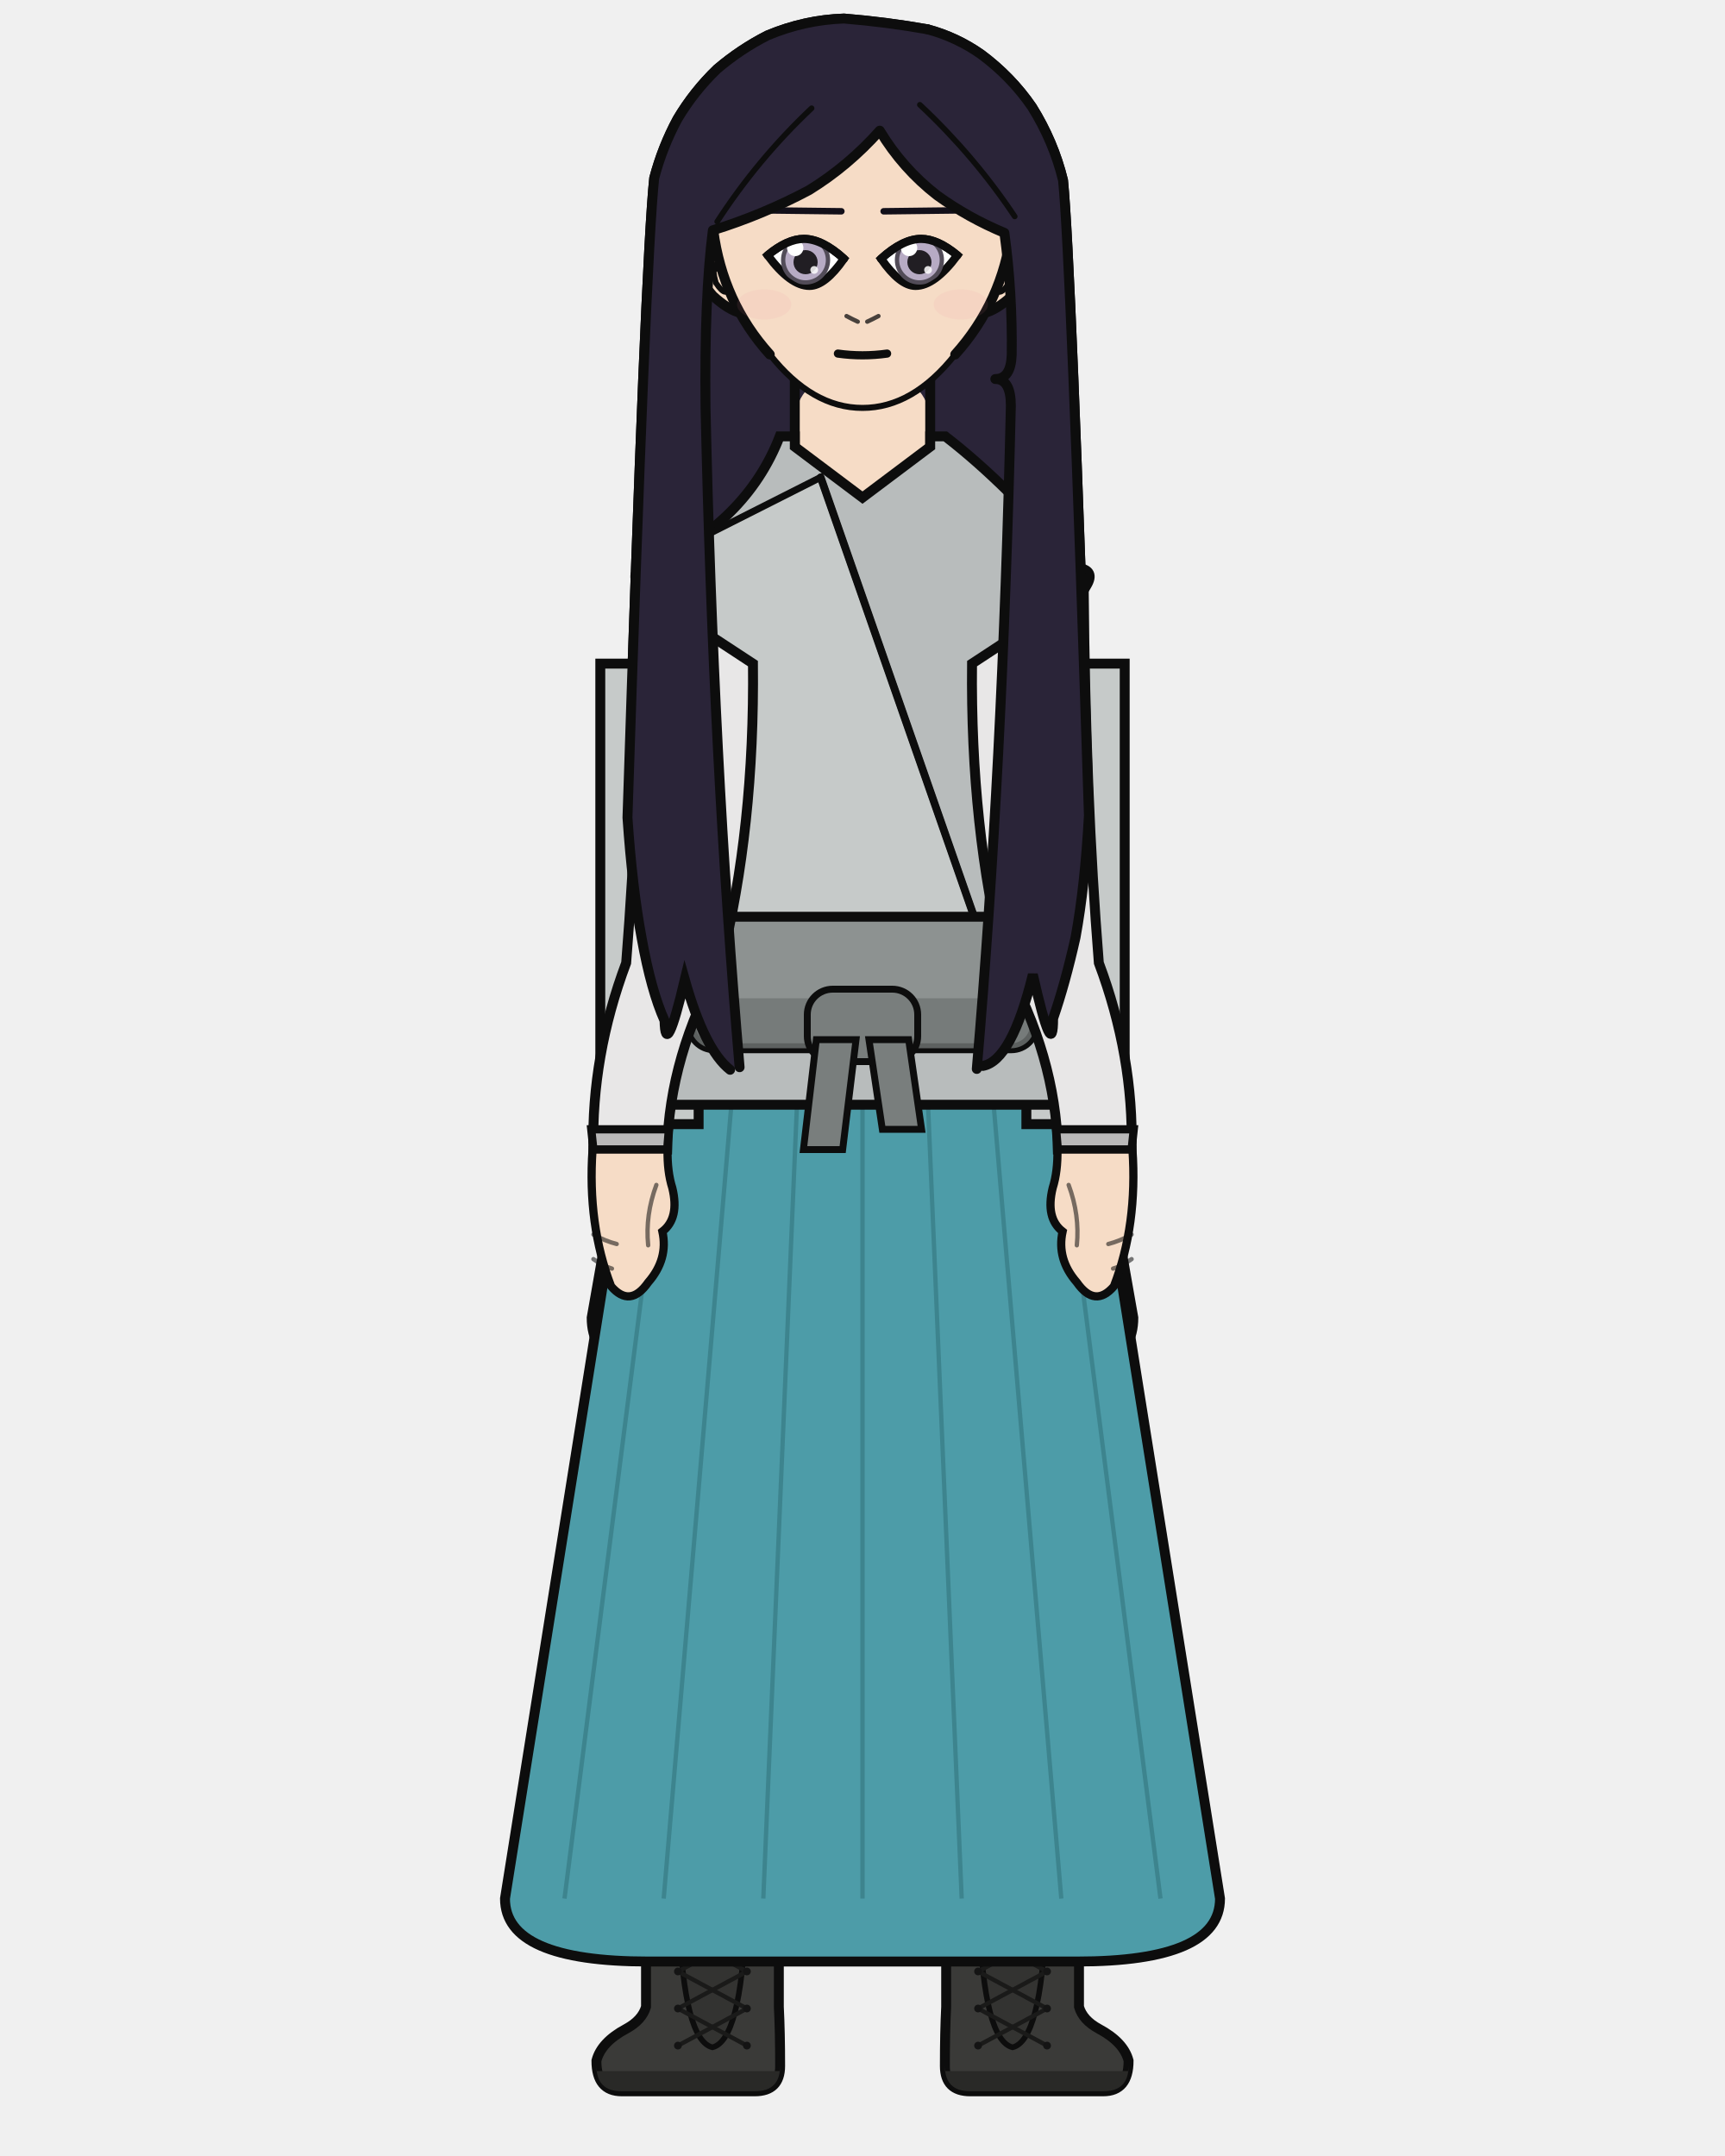
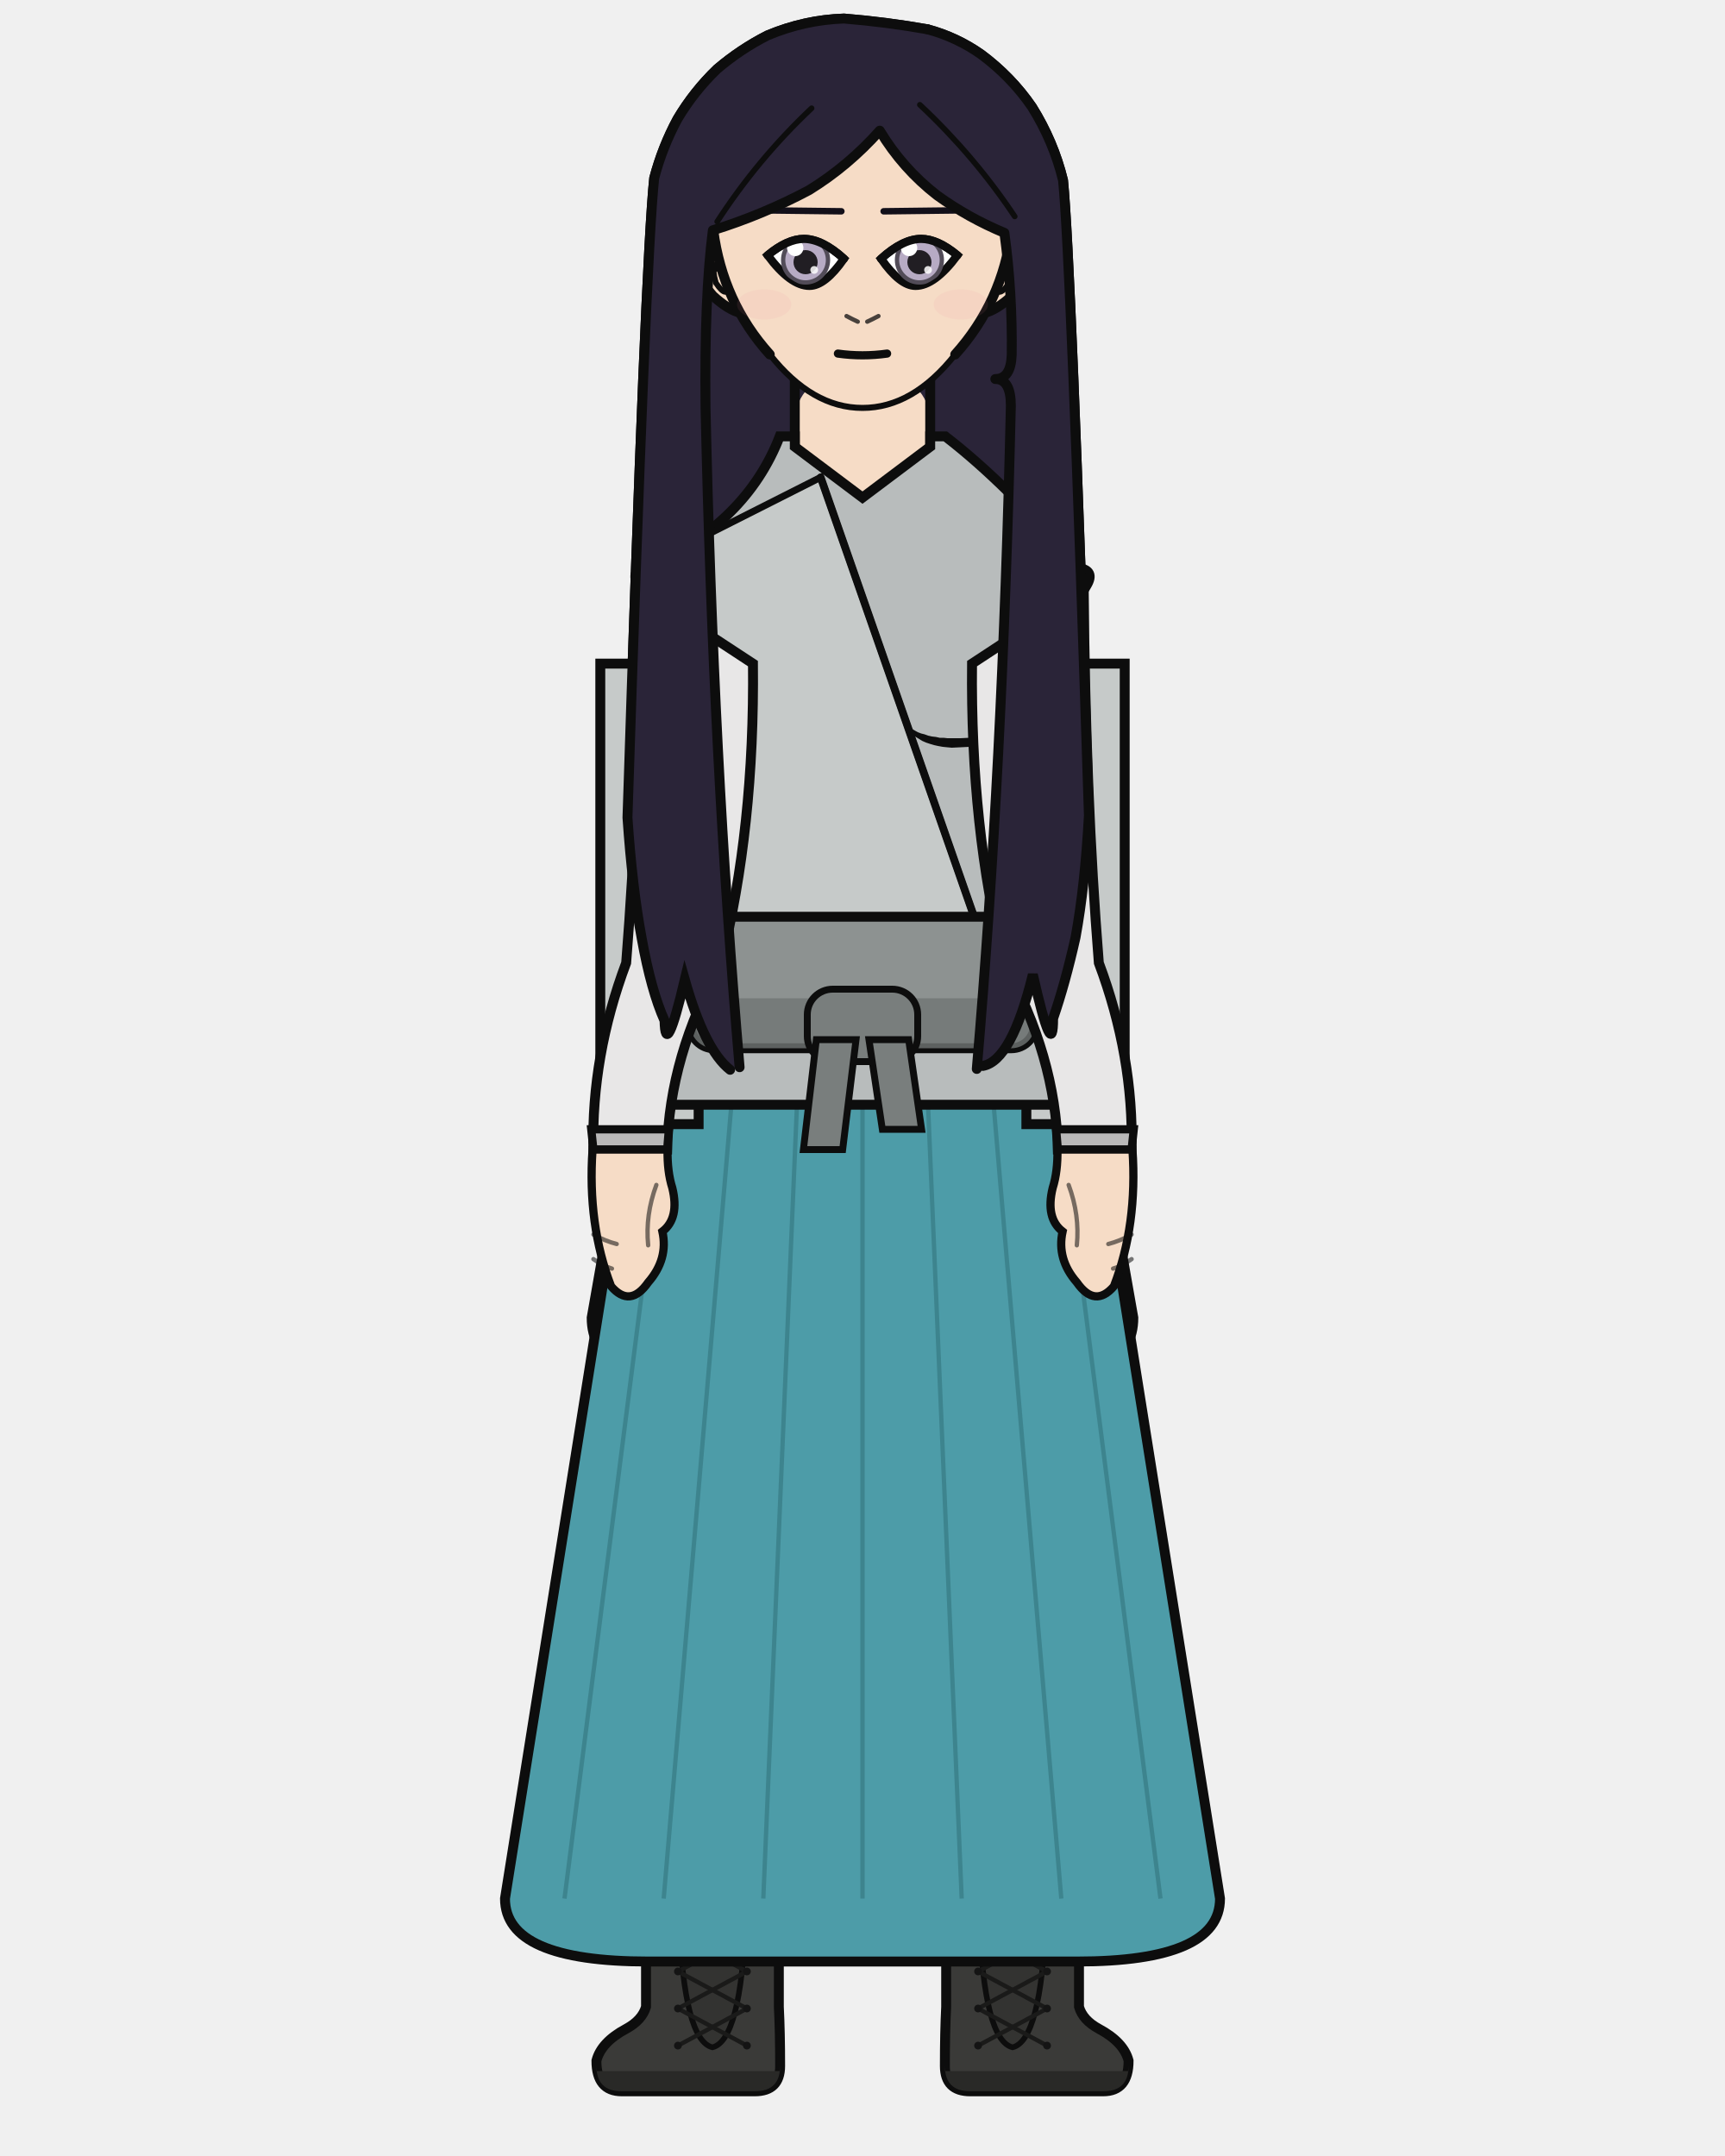
<svg xmlns="http://www.w3.org/2000/svg" width="400" height="500" viewBox="0 0 400 500">
  <defs>
    <clipPath id="hair-front">
      <path d="M 171.5 247.5 Q 165.4 176.4 163.6 94.5 Q 163.3 68.9 165.3 53.4 Q 176.9 49.8 187.6 44.1 Q 196.7 38.5 204.0 30.3 Q 209.3 39.1 217.3 45.3 Q 224.5 50.5 232.9 54.0 Q 234.8 67.9 234.6 82.3 Q 234.4 87.9 230.8 87.9 Q 234.4 87.9 234.4 94.1 Q 232.5 178.1 226.5 247.9 Q 227.2 247.5 227.9 247.2 Q 234.6 246.0 239.5 226.0 Q 244.2 246.8 244.2 236.2 Q 247.0 228.1 249.4 217.4 Q 251.6 205.4 252.5 189.1 Q 248.3 59.6 246.5 41.8 Q 244.3 32.8 239.3 24.8 Q 234.5 17.8 227.5 12.6 Q 221.8 8.6 215.1 6.8 Q 205.5 5.1 195.7 4.3 Q 186.6 4.6 178.0 8.2 Q 171.7 11.4 166.3 16.0 Q 160.9 21.2 157.1 27.6 Q 153.6 34.1 151.7 41.3 Q 149.7 60.0 145.5 189.6 Q 146.6 205.8 148.8 217.6 Q 151.0 229.8 154.1 236.7 Q 154.3 246.1 158.8 227.2 Q 163.4 243.5 169.3 248.1 Q 170.4 247.8 171.5 247.5 Z" />
    </clipPath>
  </defs>
  <path d="M 169.3 248.1 Q 163.4 243.5 158.8 227.2 Q 154.3 246.1 154.1 236.7 Q 151.0 229.8 148.8 217.6 Q 146.6 205.8 145.5 189.6 Q 149.7 60.0 151.7 41.3 Q 153.6 34.1 157.1 27.6 Q 160.9 21.2 166.3 16.0 Q 171.7 11.4 178.0 8.2 Q 186.6 4.6 195.7 4.3 Q 205.5 5.1 215.1 6.8 Q 221.8 8.6 227.5 12.6 Q 234.5 17.8 239.3 24.8 Q 244.3 32.8 246.5 41.8 Q 248.3 59.6 252.5 189.1 Q 251.6 205.4 249.4 217.4 Q 247.0 228.1 244.2 236.2 Q 244.2 246.8 239.5 226.0 Q 234.6 246.0 227.9 247.2 Q 198.6 254.3 169.3 248.1 Z" fill="#2a2438" />
  <path d="M 169.3 248.1 Q 163.4 243.5 158.8 227.2 Q 154.3 246.1 154.1 236.7 Q 151.0 229.8 148.8 217.6 Q 146.6 205.8 145.5 189.6 Q 149.7 60.0 151.7 41.3 Q 153.6 34.1 157.1 27.6 Q 160.9 21.2 166.3 16.0 Q 171.7 11.4 178.0 8.2 Q 186.6 4.6 195.7 4.3 Q 205.5 5.1 215.1 6.8 Q 221.8 8.6 227.5 12.6 Q 234.5 17.8 239.3 24.8 Q 244.3 32.8 246.5 41.8 Q 248.3 59.6 252.5 189.1 Q 251.6 205.4 249.4 217.4 Q 247.0 228.1 244.2 236.2 Q 244.2 246.8 239.5 226.0 Q 234.6 246.0 227.9 247.2 Q 198.6 254.3 169.3 248.1 Z" fill="none" stroke="#0d0d0d" stroke-width="2.3" stroke-linecap="round" stroke-linejoin="round" />
-   <path d="M 184.3 110.4 Q 176.1 128.2 152.1 139.1 L 162.3 153.9 Q 162.3 192.0 164.6 223.3 Q 164.6 222.5 164.6 221.9 L 235.4 221.9 Q 235.4 222.5 235.4 223.3 Q 237.7 192.0 237.7 153.9 L 247.9 139.1 Q 229.7 119.0 215.7 110.4 Z" fill="#f6dcc6" stroke="#0d0d0d" stroke-width="2.3" />
+   <path d="M 184.3 110.4 Q 176.1 128.2 152.1 139.1 L 162.3 153.9 Q 157.6 159.1 157.6 164.3 Q 157.6 168.9 162.4 173.7 Q 162.9 200.3 164.6 223.3 Q 164.6 222.5 164.6 221.9 L 235.4 221.9 Q 235.4 222.5 235.4 223.3 Q 237.1 200.3 237.6 173.7 Q 242.4 168.9 242.4 164.3 Q 242.4 159.1 237.7 153.9 L 247.9 139.1 Q 229.7 119.0 215.7 110.4 Z" fill="#f6dcc6" stroke="#0d0d0d" stroke-width="2.3" />
  <rect x="184.3" y="86.7" width="31.4" height="34.1" rx="11.0" fill="#f6dcc6" />
  <line x1="184.3" y1="86.7" x2="184.3" y2="120.9" stroke="#0d0d0d" stroke-width="2.3" />
  <line x1="215.7" y1="86.7" x2="215.7" y2="120.9" stroke="#0d0d0d" stroke-width="2.3" />
  <path d="M 146.7 256.2 L 253.3 256.2 Q 253.3 336.2 251.8 370.4 Q 251.4 403.7 248.8 465.4 L 220.8 465.4 Q 216.3 370.4 200.0 288.2 Q 183.7 370.4 179.2 465.4 L 151.2 465.4 Q 148.6 403.7 148.2 370.4 Q 146.7 336.2 146.7 256.2 Z" fill="#f6dcc6" stroke="#0d0d0d" stroke-width="1.9" stroke-linejoin="round" />
  <path d="M 146.7 256.2 L 253.3 256.2 L 243.7 301.3 Q 200.0 306.3 156.3 301.3 Z" fill="#e8e4dc" stroke="#0d0d0d" stroke-width="1.9" stroke-linejoin="round" />
  <path d="M 180.6 435.0 L 180.6 465.4 Q 180.9 471.3 180.9 479.1 Q 180.9 485.0 175.0 485.0 L 144.2 485.0 Q 138.3 485.0 138.3 477.9 Q 139.4 473.6 145.2 470.5 Q 148.9 468.5 149.8 465.4 L 149.8 435.0 Z" fill="#3a3a38" stroke="#0d0d0d" stroke-width="2.3" />
  <path d="M 180.9 480.3 L 138.3 480.3 L 138.3 479.1 Q 138.3 485.0 144.2 485.0 L 175.0 485.0 Q 180.9 485.0 180.9 479.1 Z" fill="#292927" />
  <rect x="149.8" y="435.0" width="30.8" height="10.3" fill="#2d2d2c" stroke="#0d0d0d" stroke-width="1.6" />
  <path d="M 157.5 445.3 L 172.9 445.3 Q 171.8 473.2 165.2 474.8 Q 158.6 473.2 157.5 445.3 Z" fill="#333331" stroke="#0d0d0d" stroke-width="1.3" />
  <line x1="173.2" y1="448.7" x2="157.2" y2="457.2" stroke="#1a1a19" stroke-width="1.0" stroke-linecap="round" />
  <line x1="157.2" y1="448.7" x2="173.2" y2="457.2" stroke="#1a1a19" stroke-width="1.0" stroke-linecap="round" />
  <line x1="173.2" y1="457.2" x2="157.2" y2="465.8" stroke="#1a1a19" stroke-width="1.0" stroke-linecap="round" />
  <line x1="157.2" y1="457.2" x2="173.2" y2="465.8" stroke="#1a1a19" stroke-width="1.0" stroke-linecap="round" />
  <line x1="173.2" y1="465.8" x2="157.2" y2="474.4" stroke="#1a1a19" stroke-width="1.0" stroke-linecap="round" />
  <line x1="157.2" y1="465.8" x2="173.2" y2="474.4" stroke="#1a1a19" stroke-width="1.0" stroke-linecap="round" />
  <circle cx="157.2" cy="448.7" r="0.9" fill="#141414" />
  <circle cx="173.2" cy="448.7" r="0.9" fill="#141414" />
  <circle cx="157.2" cy="457.2" r="0.9" fill="#141414" />
  <circle cx="173.2" cy="457.2" r="0.9" fill="#141414" />
  <circle cx="157.2" cy="465.8" r="0.9" fill="#141414" />
  <circle cx="173.2" cy="465.8" r="0.9" fill="#141414" />
  <circle cx="157.2" cy="474.4" r="0.9" fill="#141414" />
  <circle cx="173.2" cy="474.4" r="0.9" fill="#141414" />
  <path d="M 219.4 435.0 L 219.4 465.4 Q 219.1 471.3 219.1 479.1 Q 219.1 485.0 225.0 485.0 L 255.8 485.0 Q 261.7 485.0 261.7 477.9 Q 260.6 473.6 254.8 470.5 Q 251.1 468.5 250.2 465.4 L 250.2 435.0 Z" fill="#3a3a38" stroke="#0d0d0d" stroke-width="2.3" />
  <path d="M 219.1 480.3 L 261.7 480.3 L 261.7 479.1 Q 261.7 485.0 255.8 485.0 L 225.0 485.0 Q 219.1 485.0 219.1 479.1 Z" fill="#292927" />
  <rect x="219.4" y="435.0" width="30.8" height="10.3" fill="#2d2d2c" stroke="#0d0d0d" stroke-width="1.6" />
  <path d="M 227.1 445.3 L 242.5 445.3 Q 241.4 473.2 234.8 474.8 Q 228.2 473.2 227.1 445.3 Z" fill="#333331" stroke="#0d0d0d" stroke-width="1.3" />
  <line x1="242.8" y1="448.7" x2="226.8" y2="457.2" stroke="#1a1a19" stroke-width="1.0" stroke-linecap="round" />
  <line x1="226.8" y1="448.7" x2="242.8" y2="457.2" stroke="#1a1a19" stroke-width="1.0" stroke-linecap="round" />
  <line x1="242.8" y1="457.2" x2="226.8" y2="465.8" stroke="#1a1a19" stroke-width="1.0" stroke-linecap="round" />
  <line x1="226.8" y1="457.2" x2="242.8" y2="465.8" stroke="#1a1a19" stroke-width="1.0" stroke-linecap="round" />
  <line x1="242.8" y1="465.8" x2="226.8" y2="474.4" stroke="#1a1a19" stroke-width="1.0" stroke-linecap="round" />
  <line x1="226.8" y1="465.8" x2="242.8" y2="474.4" stroke="#1a1a19" stroke-width="1.0" stroke-linecap="round" />
  <circle cx="226.8" cy="448.7" r="0.9" fill="#141414" />
  <circle cx="242.8" cy="448.7" r="0.9" fill="#141414" />
  <circle cx="226.8" cy="457.2" r="0.9" fill="#141414" />
  <circle cx="242.8" cy="457.2" r="0.9" fill="#141414" />
  <circle cx="226.8" cy="465.8" r="0.9" fill="#141414" />
  <circle cx="242.8" cy="465.8" r="0.9" fill="#141414" />
  <circle cx="226.8" cy="474.4" r="0.9" fill="#141414" />
  <circle cx="242.8" cy="474.4" r="0.9" fill="#141414" />
  <path d="M 151.7 223.3 L 137.2 305.6 Q 137.2 320.2 162.3 320.2 L 237.7 320.2 Q 262.8 320.2 262.8 305.6 L 248.3 223.3 Z" fill="#4f7a52" stroke="#0d0d0d" stroke-width="2.3" />
  <line x1="174.9" y1="252.3" x2="163.6" y2="320.2" stroke="#3c623f" stroke-width="1.0" opacity="0.7" />
  <line x1="214.5" y1="252.3" x2="222.6" y2="320.2" stroke="#3c623f" stroke-width="1.0" opacity="0.7" />
  <path d="M 151.7 223.3 L 117.1 440.3 Q 117.1 454.9 150.3 454.9 L 249.7 454.9 Q 282.9 454.9 282.9 440.3 L 248.3 223.3 Z" fill="#4d9ca8" stroke="#0d0d0d" stroke-width="2.3" />
  <line x1="158.6" y1="223.3" x2="130.9" y2="440.3" stroke="#387c86" stroke-width="1.0" opacity="0.75" />
  <line x1="172.4" y1="223.3" x2="153.9" y2="440.3" stroke="#387c86" stroke-width="1.0" opacity="0.75" />
  <line x1="186.2" y1="223.3" x2="177.0" y2="440.3" stroke="#387c86" stroke-width="1.0" opacity="0.75" />
  <line x1="200.0" y1="223.3" x2="200.0" y2="440.3" stroke="#387c86" stroke-width="1.0" opacity="0.75" />
  <line x1="213.8" y1="223.3" x2="223.0" y2="440.3" stroke="#387c86" stroke-width="1.0" opacity="0.75" />
  <line x1="227.6" y1="223.3" x2="246.1" y2="440.3" stroke="#387c86" stroke-width="1.0" opacity="0.75" />
  <line x1="241.4" y1="223.3" x2="269.1" y2="440.3" stroke="#387c86" stroke-width="1.0" opacity="0.75" />
  <path d="M 162.0 153.9 L 139.2 153.9 L 139.2 252.7 Q 139.2 260.7 147.2 260.7 L 162.0 260.7 Z" fill="#c6cac9" stroke="#0d0d0d" stroke-width="2.3" />
  <path d="M 238.0 153.9 L 260.8 153.9 L 260.8 252.7 Q 260.8 260.7 252.8 260.7 L 238.0 260.7 Z" fill="#c6cac9" stroke="#0d0d0d" stroke-width="2.3" />
-   <path d="M 180.8 101.2 Q 173.0 121.4 149.9 131.7 Q 146.0 132.3 148.0 135.7 L 158.8 153.9 Q 158.8 192.0 161.2 223.3 Q 146.7 241.4 146.7 256.2 L 253.3 256.2 Q 253.3 241.4 238.8 223.3 Q 241.2 192.0 241.2 153.9 L 252.0 135.7 Q 254.0 132.3 250.1 131.7 Q 233.5 112.2 219.2 101.2 L 215.7 101.2 L 215.7 103.6 L 200.0 115.4 L 184.3 103.6 L 184.3 101.2 Z" fill="#b8bcbc" stroke="#0d0d0d" stroke-width="2.3" />
+   <path d="M 180.8 101.2 Q 173.0 121.4 149.9 131.7 Q 146.0 132.3 148.0 135.7 L 158.8 153.9 Q 154.1 159.1 154.2 164.3 Q 154.5 196.3 161.2 223.3 Q 146.7 241.4 146.7 256.2 L 253.3 256.2 Q 253.3 241.4 238.8 223.3 Q 245.5 196.3 245.8 164.3 Q 245.9 159.1 241.2 153.9 L 252.0 135.7 Q 254.0 132.3 250.1 131.7 Q 233.5 112.2 219.2 101.2 L 215.7 101.2 L 215.7 103.6 L 200.0 115.4 L 184.3 103.6 L 184.3 101.2 Z" fill="#b8bcbc" stroke="#0d0d0d" stroke-width="2.3" />
+   <path d="M 155.7 167.0 L 156.6 167.4 L 157.6 167.9 L 158.7 168.3 L 159.9 168.7 L 161.3 169.1 L 162.7 169.5 L 164.3 169.8 L 165.9 170.1 L 167.7 170.4 L 169.5 170.6 L 171.4 170.8 L 173.3 171.0 L 175.3 171.1 L 177.3 171.2 L 179.3 171.2 L 180.3 171.2 L 181.2 171.1 L 182.1 171.1 L 183.0 170.9 L 183.9 170.8 L 184.8 170.6 L 185.6 170.3 L 186.4 170.1 L 187.2 169.8 L 187.9 169.4 L 188.6 169.0 L 189.3 168.7 L 190.0 168.3 L 190.0 168.3 L 189.6 169.0 L 189.1 169.6 L 188.5 170.2 L 187.8 170.8 L 187.0 171.3 L 186.2 171.8 L 185.3 172.2 L 184.4 172.5 L 183.4 172.8 L 182.5 173.0 L 181.4 173.2 L 180.4 173.3 L 179.3 173.4 L 177.2 173.3 L 175.2 173.2 L 173.1 173.1 L 171.1 172.9 L 169.2 172.6 L 167.3 172.3 L 165.6 171.9 L 163.9 171.4 L 162.3 171.0 L 160.8 170.4 L 159.5 169.8 L 158.3 169.2 L 157.2 168.5 L 156.4 167.8 L 155.7 167.0 Z" fill="#0d0d0d" stroke="none" />
+   <path d="M 244.3 167.0 L 243.4 167.4 L 242.4 167.9 L 241.3 168.3 L 240.1 168.7 L 238.7 169.1 L 237.3 169.5 L 235.7 169.8 L 234.1 170.1 L 232.3 170.4 L 230.5 170.6 L 228.6 170.8 L 226.7 171.0 L 224.7 171.1 L 222.7 171.2 L 220.7 171.2 L 219.7 171.2 L 218.8 171.1 L 217.9 171.1 L 217.0 170.9 L 216.1 170.8 L 215.2 170.6 L 214.4 170.3 L 213.6 170.1 L 212.8 169.8 L 212.1 169.4 L 211.4 169.0 L 210.7 168.7 L 210.0 168.3 L 210.0 168.3 L 210.4 169.0 L 210.9 169.6 L 211.5 170.2 L 212.2 170.8 L 213.0 171.3 L 213.8 171.8 L 214.7 172.2 L 215.6 172.5 L 216.6 172.8 L 217.5 173.0 L 218.6 173.2 L 219.6 173.3 L 220.7 173.4 L 222.8 173.3 L 224.8 173.2 L 226.9 173.1 L 228.9 172.9 L 230.8 172.6 L 232.7 172.3 L 234.4 171.9 L 236.1 171.4 L 237.7 171.0 L 239.2 170.4 L 240.5 169.8 L 241.7 169.2 L 242.8 168.5 L 243.6 167.8 L 244.3 167.0 Z" fill="#0d0d0d" stroke="none" />
  <path d="M 190.3 110.7 L 152.3 129.9 Q 152.3 223.3 161.2 218.4 L 227.9 218.4 Z" fill="#c6cac9" stroke="#0d0d0d" stroke-width="1.6" />
  <path d="M 190.3 110.7 L 227.9 218.4" fill="none" stroke="#0d0d0d" stroke-width="1.8" stroke-linecap="round" />
  <rect x="160.1" y="212.6" width="79.9" height="30.5" rx="5.5" fill="#8d9291" stroke="#0d0d0d" stroke-width="2.3" />
  <rect x="160.1" y="231.5" width="79.9" height="11.6" rx="5.5" fill="#707574" opacity="0.8" />
  <rect x="187.2" y="229.4" width="25.6" height="16.8" rx="5.9" fill="#797e7d" stroke="#0d0d0d" stroke-width="1.6" />
  <path d="M 189.3 241.1 L 198.5 241.1 L 195.4 266.6 L 186.3 266.6 Z" fill="#797e7d" stroke="#0d0d0d" stroke-width="1.6" />
  <path d="M 201.5 241.1 L 210.7 241.1 L 213.7 261.9 L 204.6 261.9 Z" fill="#797e7d" stroke="#0d0d0d" stroke-width="1.6" />
  <path d="M 174.6 153.9 L 148.7 136.9 Q 148.3 184.4 145.2 223.3 Q 137.1 244.9 137.6 266.6 L 154.7 266.6 Q 155.2 244.9 167.2 223.3 Q 175.0 192.0 174.6 153.9 Z" fill="#e8e7e7" stroke="#0d0d0d" stroke-width="2.3" />
  <path d="M 137.1 261.9 L 155.1 261.9 L 154.7 266.6 L 137.6 266.6 Z" fill="#bab9b9" stroke="#0d0d0d" stroke-width="1.9" />
  <path d="M 137.4 266.6 Q 136.2 284.0 141.7 298.3 Q 146.1 303.4 150.3 297.4 Q 155.0 292.0 153.6 285.6 Q 157.6 282.5 155.9 275.5 Q 154.7 271.7 154.8 266.6 Z" fill="#f6dcc6" stroke="#0d0d0d" stroke-width="1.9" />
  <path d="M 152.2 274.8 Q 149.6 281.8 150.3 288.8" fill="none" stroke="#0d0d0d" stroke-width="1.0" opacity="0.55" stroke-linecap="round" />
  <path d="M 137.6 286.3 Q 140.3 287.8 143.0 288.5" fill="none" stroke="#0d0d0d" stroke-width="1.0" opacity="0.55" stroke-linecap="round" />
  <path d="M 137.6 292.0 Q 139.8 293.6 141.9 294.2" fill="none" stroke="#0d0d0d" stroke-width="1.0" opacity="0.55" stroke-linecap="round" />
  <path d="M 225.4 153.9 L 251.3 136.9 Q 251.7 184.4 254.8 223.3 Q 262.9 244.9 262.4 266.6 L 245.3 266.6 Q 244.8 244.9 232.8 223.3 Q 225.0 192.0 225.4 153.9 Z" fill="#e8e7e7" stroke="#0d0d0d" stroke-width="2.3" />
  <path d="M 244.9 261.9 L 262.9 261.9 L 262.4 266.6 L 245.3 266.6 Z" fill="#bab9b9" stroke="#0d0d0d" stroke-width="1.9" />
  <path d="M 262.6 266.6 Q 263.8 284.0 258.3 298.3 Q 253.9 303.4 249.7 297.4 Q 245.0 292.0 246.4 285.6 Q 242.4 282.5 244.1 275.5 Q 245.3 271.7 245.2 266.6 Z" fill="#f6dcc6" stroke="#0d0d0d" stroke-width="1.9" />
  <path d="M 247.8 274.8 Q 250.4 281.8 249.7 288.8" fill="none" stroke="#0d0d0d" stroke-width="1.0" opacity="0.55" stroke-linecap="round" />
  <path d="M 262.4 286.3 Q 259.7 287.8 257.0 288.5" fill="none" stroke="#0d0d0d" stroke-width="1.0" opacity="0.55" stroke-linecap="round" />
  <path d="M 262.4 292.0 Q 260.2 293.6 258.1 294.2" fill="none" stroke="#0d0d0d" stroke-width="1.0" opacity="0.55" stroke-linecap="round" />
  <path d="M 165.6 54.5 Q 163.3 54.7 162.0 57.0 Q 161.0 59.5 162.0 63.6 Q 163.4 66.5 165.3 68.6 Q 168.9 71.9 171.8 72.6 Z" fill="#f6dcc6" />
  <path d="M 165.6 54.5 Q 163.3 54.7 162.0 57.0 Q 161.0 59.5 162.0 63.6 Q 163.4 66.5 165.3 68.6 Q 168.9 71.9 171.8 72.6" fill="none" stroke="#0d0d0d" stroke-width="2.3" stroke-linecap="round" />
  <path d="M 163.1 61.8 Q 162.5 59.8 162.8 59.1 Q 163.2 58.7 164.0 59.2 Q 164.9 60.6 165.9 62.3 Q 165.1 62.3 166.0 65.6 Q 167.4 67.7 168.2 67.7" fill="none" stroke="#0d0d0d" stroke-width="1.3" stroke-linecap="round" />
  <path d="M 234.4 54.5 Q 236.7 54.7 238.0 57.0 Q 239.0 59.5 238.0 63.6 Q 236.6 66.5 234.7 68.6 Q 231.1 71.9 228.2 72.6 Z" fill="#f6dcc6" />
  <path d="M 234.4 54.5 Q 236.7 54.7 238.0 57.0 Q 239.0 59.5 238.0 63.6 Q 236.6 66.5 234.7 68.6 Q 231.1 71.9 228.2 72.6" fill="none" stroke="#0d0d0d" stroke-width="2.3" stroke-linecap="round" />
  <path d="M 236.9 61.8 Q 237.5 59.8 237.2 59.1 Q 236.8 58.7 236.0 59.2 Q 235.1 60.6 234.1 62.3 Q 234.9 62.3 234.0 65.6 Q 232.6 67.7 231.8 67.7" fill="none" stroke="#0d0d0d" stroke-width="1.3" stroke-linecap="round" />
  <path d="M 200.0 14.1 Q 214.6 14.1 225.0 25.6 Q 235.3 37.1 234.6 53.4 Q 232.4 70.1 221.5 82.2 Q 211.7 94.6 200.0 94.6 Q 188.3 94.6 178.5 82.2 Q 167.6 70.1 165.4 53.4 Q 164.7 37.1 175.0 25.6 Q 185.4 14.1 200.0 14.1 Z" fill="#f6dcc6" />
  <path d="M 178.5 82.2 Q 167.6 70.1 165.4 53.4 Q 164.7 37.1 175.0 25.6 Q 185.4 14.1 200.0 14.1 Q 214.6 14.1 225.0 25.6 Q 235.3 37.1 234.6 53.4 Q 232.4 70.1 221.5 82.2" fill="none" stroke="#0d0d0d" stroke-width="2.3" stroke-linecap="round" />
  <path d="M 221.5 82.2 Q 211.7 94.6 200.0 94.6 Q 188.3 94.6 178.5 82.2" fill="none" stroke="#0d0d0d" stroke-width="1.4" stroke-linecap="round" />
  <line x1="195.1" y1="49.0" x2="178.6" y2="48.8" stroke="#120f19" stroke-width="1.5" stroke-linecap="round" />
  <defs>
    <clipPath id="eye-l">
      <path d="M 195.7 60.0 Q 190.6 55.4 186.4 55.4 Q 182.6 55.4 178.0 59.2 Q 183.3 66.3 187.7 66.3 Q 191.3 66.3 195.7 60.0 Z" />
    </clipPath>
  </defs>
  <path d="M 195.7 60.0 Q 190.6 55.4 186.4 55.4 Q 182.6 55.4 178.0 59.2 Q 183.3 66.3 187.7 66.3 Q 191.3 66.3 195.7 60.0 Z" fill="white" stroke="#0d0d0d" stroke-width="1.9" />
  <g clip-path="url(#eye-l)">
    <circle cx="186.8" cy="60.3" r="5.7" fill="#524c58" />
    <circle cx="186.8" cy="60.3" r="4.7" fill="#b7abc4" />
    <circle cx="186.8" cy="60.8" r="2.8" fill="#211e23" />
    <circle cx="184.4" cy="57.5" r="1.9" fill="white" />
    <circle cx="188.8" cy="62.6" r="0.9" fill="white" opacity="0.85" />
  </g>
  <path d="M 195.7 60.0 Q 190.6 55.4 186.4 55.4 Q 182.6 55.4 178.0 59.2" fill="none" stroke="#0d0d0d" stroke-width="1.9" stroke-linecap="round" />
  <line x1="204.9" y1="49.0" x2="221.4" y2="48.8" stroke="#120f19" stroke-width="1.5" stroke-linecap="round" />
  <defs>
    <clipPath id="eye-r">
      <path d="M 204.3 60.0 Q 209.4 55.4 213.6 55.4 Q 217.4 55.4 222.0 59.2 Q 216.7 66.3 212.3 66.3 Q 208.7 66.3 204.3 60.0 Z" />
    </clipPath>
  </defs>
  <path d="M 204.3 60.0 Q 209.4 55.4 213.6 55.4 Q 217.4 55.4 222.0 59.2 Q 216.7 66.3 212.3 66.3 Q 208.7 66.3 204.3 60.0 Z" fill="white" stroke="#0d0d0d" stroke-width="1.9" />
  <g clip-path="url(#eye-r)">
    <circle cx="213.2" cy="60.3" r="5.7" fill="#524c58" />
    <circle cx="213.2" cy="60.3" r="4.7" fill="#b7abc4" />
    <circle cx="213.2" cy="60.8" r="2.8" fill="#211e23" />
    <circle cx="210.8" cy="57.5" r="1.9" fill="white" />
    <circle cx="215.2" cy="62.6" r="0.9" fill="white" opacity="0.85" />
  </g>
  <path d="M 204.3 60.0 Q 209.4 55.4 213.6 55.4 Q 217.4 55.4 222.0 59.2" fill="none" stroke="#0d0d0d" stroke-width="1.9" stroke-linecap="round" />
  <path d="M 196.3 73.3 Q 197.6 74.0 198.9 74.6" fill="none" stroke="#0d0d0d" stroke-width="1.0" opacity="0.75" stroke-linecap="round" />
  <path d="M 203.7 73.3 Q 202.4 74.0 201.1 74.6" fill="none" stroke="#0d0d0d" stroke-width="1.0" opacity="0.75" stroke-linecap="round" />
  <path d="M 194.3 82.0 Q 200.0 82.8 205.7 82.0" fill="none" stroke="#0d0d0d" stroke-width="1.9" stroke-linecap="round" />
  <ellipse cx="177.2" cy="70.6" rx="6.3" ry="3.5" fill="#e8879a" opacity="0.09" />
  <ellipse cx="222.8" cy="70.6" rx="6.3" ry="3.5" fill="#e8879a" opacity="0.09" />
  <path d="M 171.5 247.5 Q 165.4 176.4 163.6 94.5 Q 163.3 68.9 165.3 53.4 Q 176.9 49.8 187.6 44.1 Q 196.7 38.5 204.0 30.3 Q 209.3 39.1 217.3 45.3 Q 224.5 50.5 232.9 54.0 Q 234.8 67.9 234.6 82.3 Q 234.4 87.9 230.8 87.9 Q 234.4 87.9 234.4 94.1 Q 232.5 178.1 226.5 247.9 Q 227.2 247.5 227.9 247.2 Q 234.6 246.0 239.5 226.0 Q 244.2 246.8 244.2 236.2 Q 247.0 228.1 249.4 217.4 Q 251.6 205.4 252.5 189.1 Q 248.3 59.6 246.5 41.8 Q 244.3 32.8 239.3 24.8 Q 234.5 17.8 227.5 12.6 Q 221.8 8.6 215.1 6.8 Q 205.5 5.1 195.7 4.3 Q 186.6 4.6 178.0 8.2 Q 171.7 11.4 166.3 16.0 Q 160.9 21.2 157.1 27.6 Q 153.6 34.1 151.7 41.3 Q 149.7 60.0 145.5 189.6 Q 146.6 205.8 148.8 217.6 Q 151.0 229.8 154.1 236.7 Q 154.3 246.1 158.8 227.2 Q 163.4 243.5 169.3 248.1 Q 170.4 247.8 171.5 247.5 Z" fill="#2a2438" />
  <path d="M 171.5 247.5 Q 165.4 176.4 163.6 94.5 Q 163.3 68.9 165.3 53.4 Q 176.9 49.8 187.6 44.1 Q 196.7 38.5 204.0 30.3 Q 209.3 39.1 217.3 45.3 Q 224.5 50.5 232.9 54.0 Q 234.8 67.9 234.6 82.3 Q 234.4 87.9 230.8 87.9 Q 234.4 87.9 234.4 94.1 Q 232.5 178.1 226.5 247.9" fill="none" stroke="#0d0d0d" stroke-width="2.3" stroke-linecap="round" stroke-linejoin="round" />
  <path d="M 227.9 247.2 Q 234.6 246.0 239.5 226.0 Q 244.2 246.8 244.2 236.2 Q 247.0 228.1 249.4 217.4 Q 251.6 205.4 252.5 189.1 Q 248.3 59.6 246.5 41.8 Q 244.3 32.8 239.3 24.8 Q 234.5 17.8 227.5 12.6 Q 221.8 8.6 215.1 6.8" fill="none" stroke="#0d0d0d" stroke-width="2.3" stroke-linecap="round" />
  <path d="M 169.3 248.1 Q 163.4 243.5 158.8 227.2 Q 154.3 246.1 154.1 236.7 Q 151.0 229.8 148.8 217.6 Q 146.6 205.8 145.5 189.6 Q 149.7 60.0 151.7 41.3 Q 153.6 34.1 157.1 27.6 Q 160.9 21.2 166.3 16.0 Q 171.7 11.4 178.0 8.2 Q 186.6 4.6 195.7 4.3 Q 205.5 5.1 215.1 6.8" fill="none" stroke="#0d0d0d" stroke-width="2.3" stroke-linecap="round" />
  <path d="M 188.2 25.1 Q 175.7 36.9 166.3 51.4" fill="none" stroke="#0d0d0d" stroke-width="1.3" stroke-linecap="round" clip-path="url(#hair-front)" />
  <path d="M 213.3 24.3 Q 225.9 36.1 235.3 50.2" fill="none" stroke="#0d0d0d" stroke-width="1.3" stroke-linecap="round" clip-path="url(#hair-front)" />
  <path d="M 81.6 65.0 Q 72.3 134.6 76.9 204.3" fill="none" stroke="#0d0d0d" stroke-width="1.3" stroke-linecap="round" clip-path="url(#hair-front)" />
  <path d="M 318.4 65.0 Q 327.7 134.6 323.1 204.3" fill="none" stroke="#0d0d0d" stroke-width="1.3" stroke-linecap="round" clip-path="url(#hair-front)" />
</svg>
